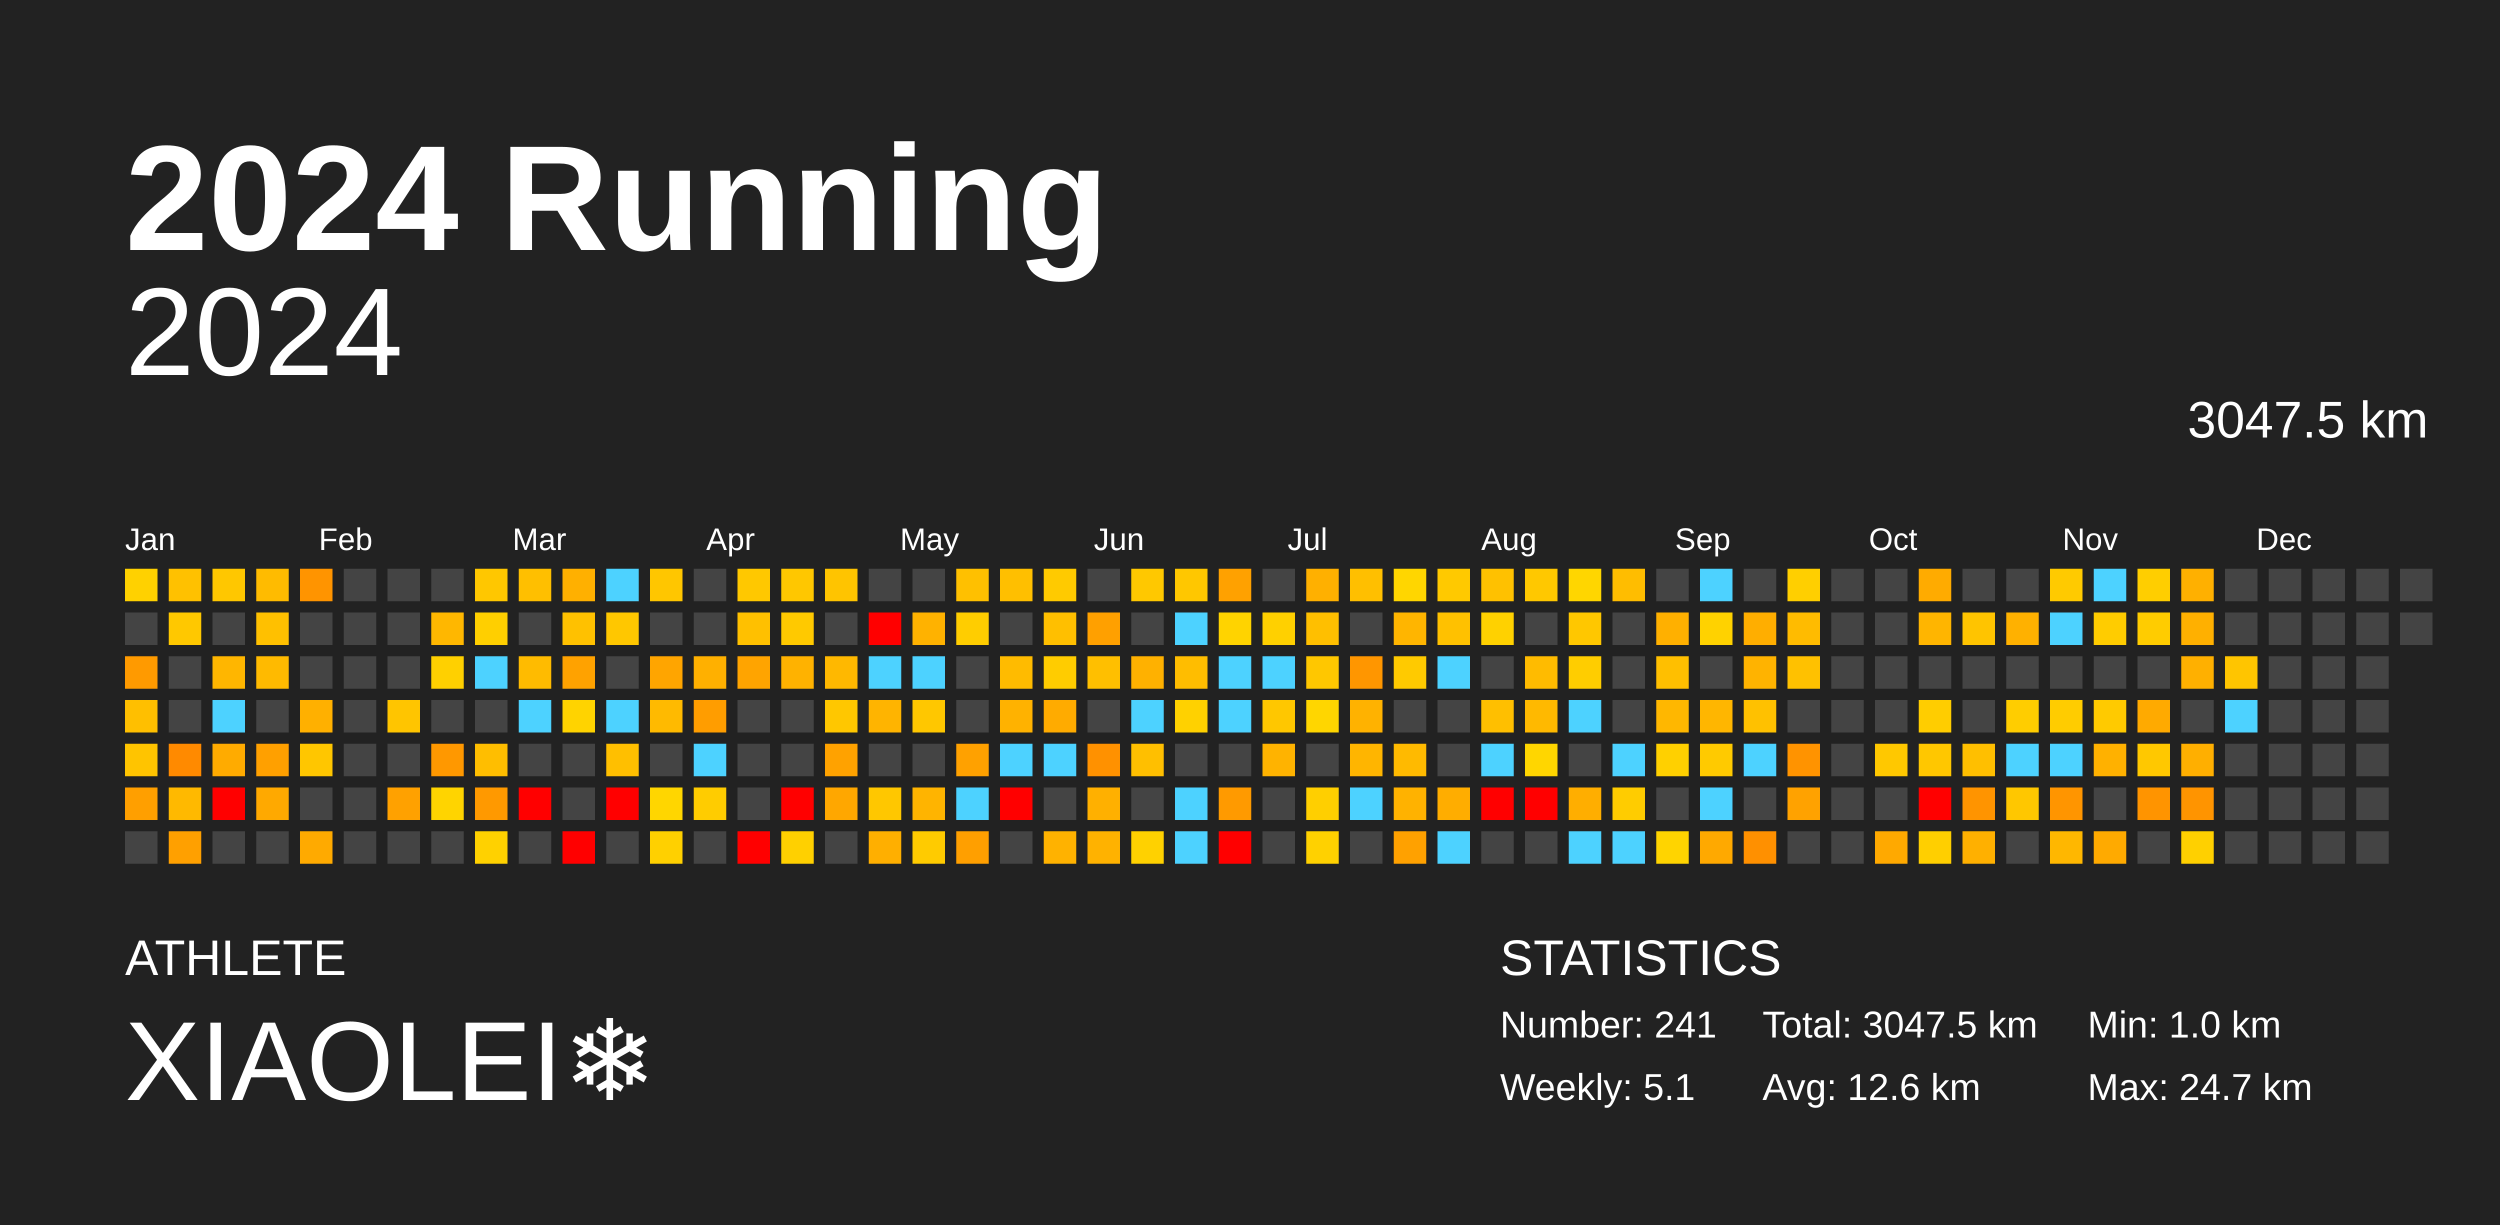
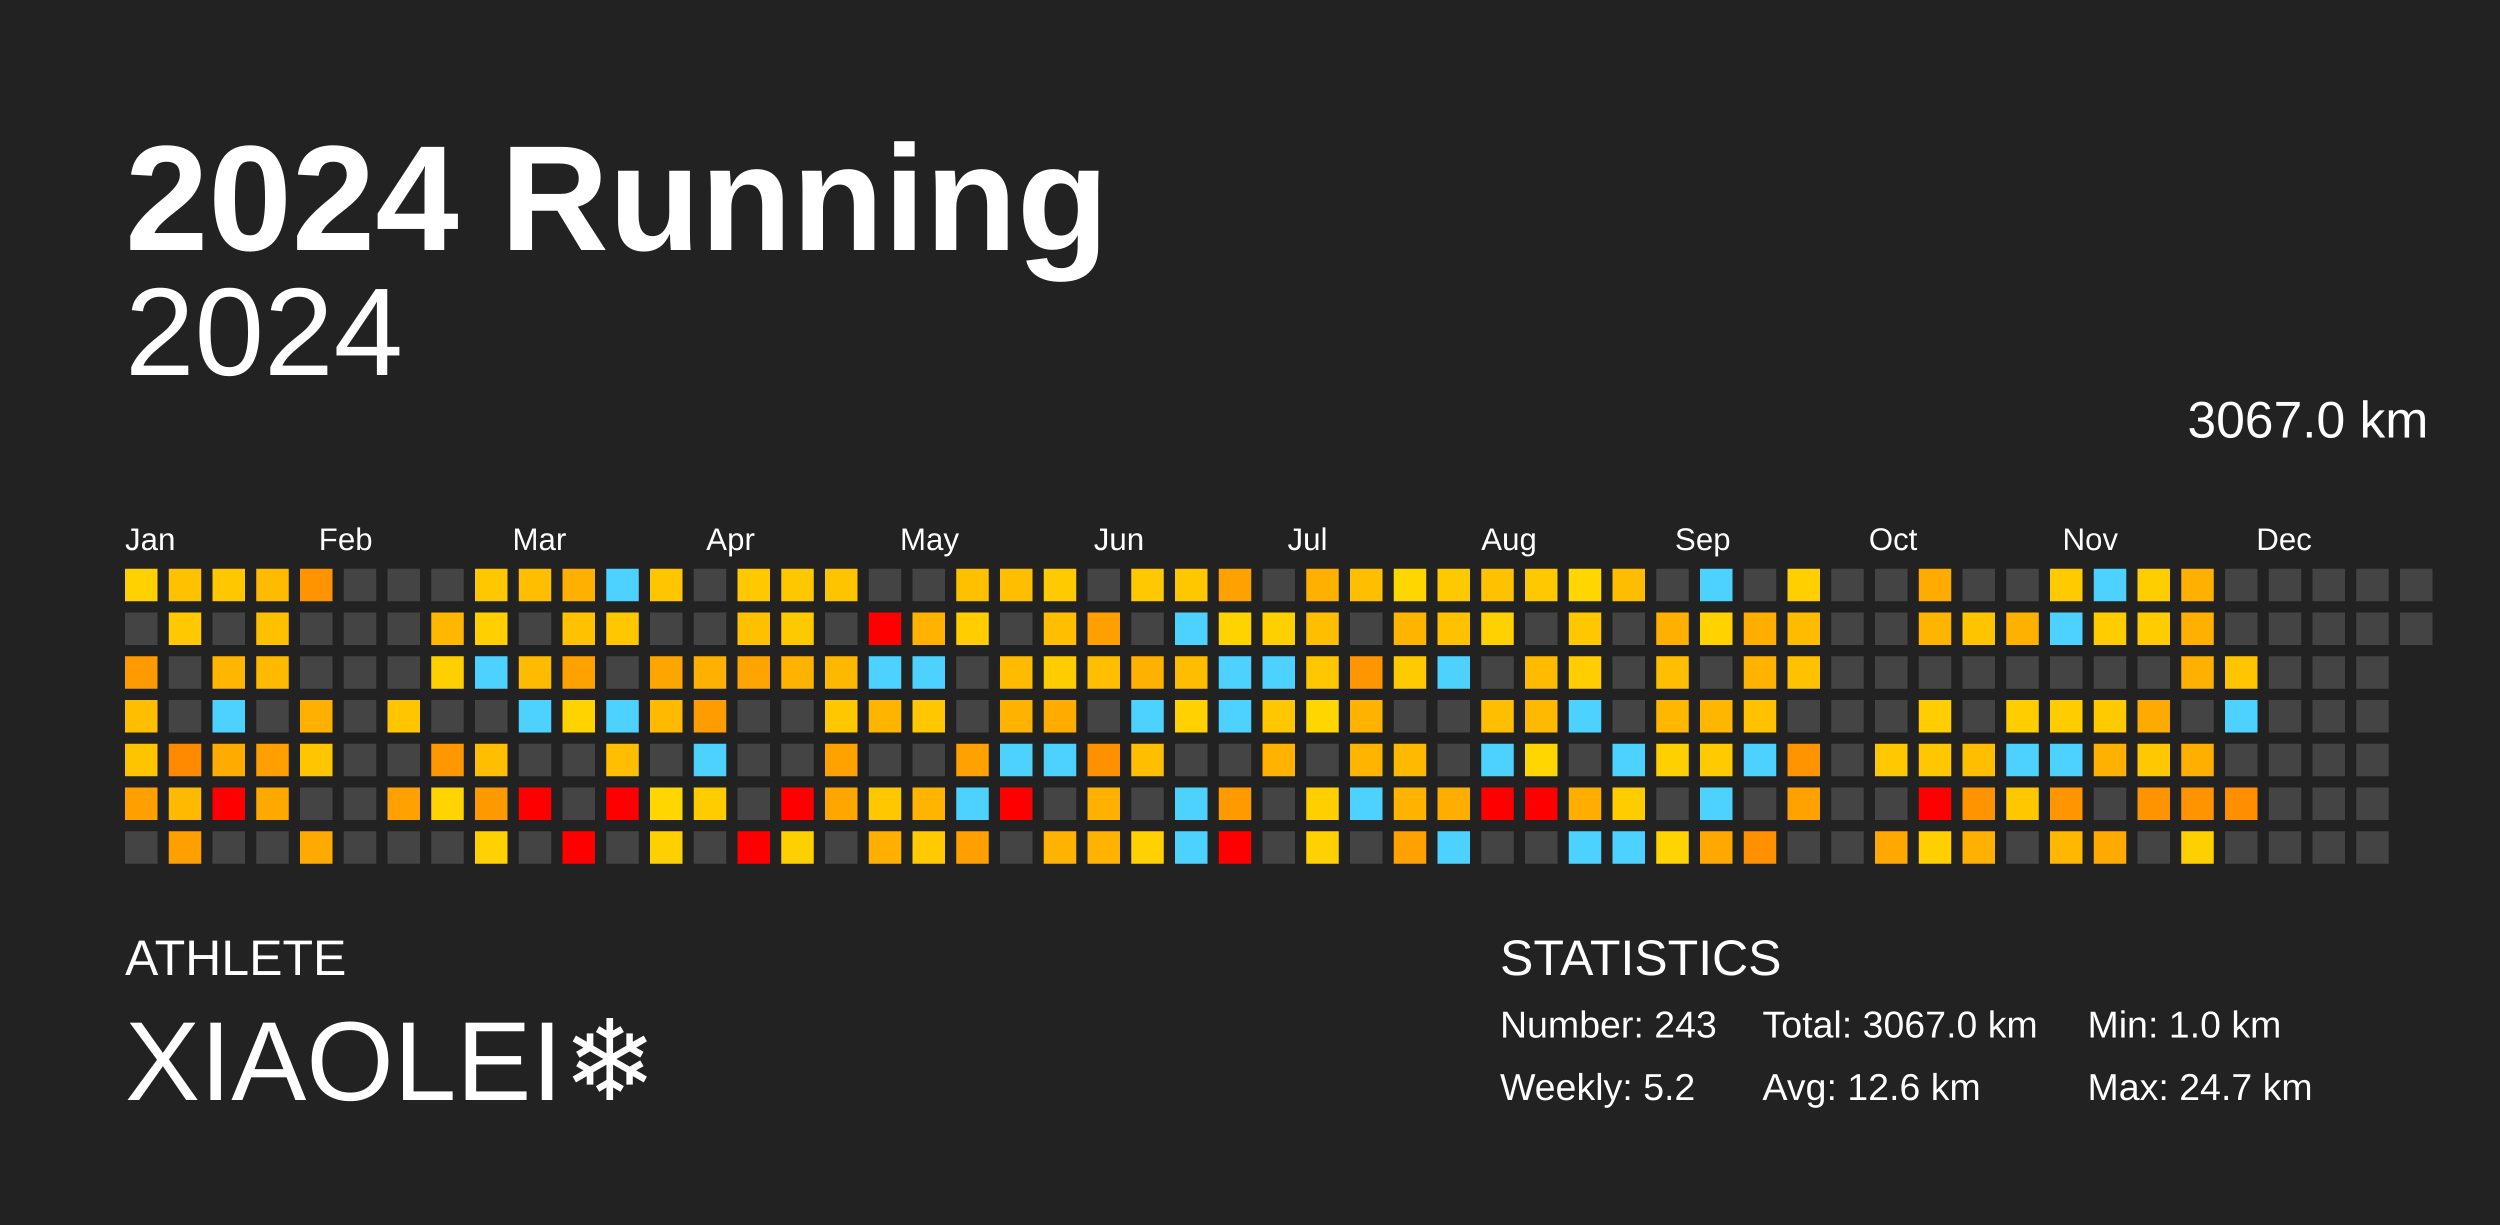
<svg xmlns="http://www.w3.org/2000/svg" baseProfile="full" height="98mm" version="1.1" viewBox="0,0,200,98" width="200mm">
  <defs />
  <rect fill="#222222" height="98" width="200" x="0" y="0" />
  <text fill="#FFFFFF" style="font-size:12px; font-family:Arial; font-weight:bold;" x="10" y="20">2024 Running</text>
  <text fill="#FFFFFF" style="font-size:4px; font-family:Arial" x="10" y="78">ATHLETE</text>
  <text fill="#FFFFFF" style="font-size:9px; font-family:Arial" x="10" y="88">XIAOLEI❄️</text>
  <text fill="#FFFFFF" style="font-size:4px; font-family:Arial" x="120" y="78">STATISTICS</text>
-   <text fill="#FFFFFF" style="font-size:3px; font-family:Arial" x="120" y="83">Number: 241</text>
-   <text fill="#FFFFFF" style="font-size:3px; font-family:Arial" x="120" y="88">Weekly: 5.1</text>
-   <text fill="#FFFFFF" style="font-size:3px; font-family:Arial" x="141" y="83">Total: 3047.5 km</text>
+   <text fill="#FFFFFF" style="font-size:3px; font-family:Arial" x="120" y="83">Number: 243</text>
+   <text fill="#FFFFFF" style="font-size:3px; font-family:Arial" x="120" y="88">Weekly: 5.2</text>
+   <text fill="#FFFFFF" style="font-size:3px; font-family:Arial" x="141" y="83">Total: 3067.0 km</text>
  <text fill="#FFFFFF" style="font-size:3px; font-family:Arial" x="141" y="88">Avg: 12.6 km</text>
  <text fill="#FFFFFF" style="font-size:3px; font-family:Arial" x="167" y="83">Min: 1.0 km</text>
  <text fill="#FFFFFF" style="font-size:3px; font-family:Arial" x="167" y="88">Max: 24.7 km</text>
  <text alignment-baseline="hanging" fill="#FFFFFF" style="font-size:10.0px; font-family:Arial;" x="10" y="30">2024</text>
-   <text alignment-baseline="hanging" fill="#FFFFFF" style="font-size:4.125px; font-family:Arial;" x="175" y="35">3047.5 km</text>
+   <text alignment-baseline="hanging" fill="#FFFFFF" style="font-size:4.125px; font-family:Arial;" x="175" y="35">3067.0 km</text>
  <text fill="#FFFFFF" style="font-size:2.5px; font-family:Arial" x="10.0" y="44">Jan</text>
  <text fill="#FFFFFF" style="font-size:2.5px; font-family:Arial" x="25.5" y="44">Feb</text>
  <text fill="#FFFFFF" style="font-size:2.5px; font-family:Arial" x="41.0" y="44">Mar</text>
  <text fill="#FFFFFF" style="font-size:2.5px; font-family:Arial" x="56.5" y="44">Apr</text>
  <text fill="#FFFFFF" style="font-size:2.5px; font-family:Arial" x="72.0" y="44">May</text>
  <text fill="#FFFFFF" style="font-size:2.5px; font-family:Arial" x="87.5" y="44">Jun</text>
  <text fill="#FFFFFF" style="font-size:2.5px; font-family:Arial" x="103.0" y="44">Jul</text>
  <text fill="#FFFFFF" style="font-size:2.5px; font-family:Arial" x="118.5" y="44">Aug</text>
  <text fill="#FFFFFF" style="font-size:2.5px; font-family:Arial" x="134.0" y="44">Sep</text>
  <text fill="#FFFFFF" style="font-size:2.5px; font-family:Arial" x="149.5" y="44">Oct</text>
  <text fill="#FFFFFF" style="font-size:2.5px; font-family:Arial" x="165.0" y="44">Nov</text>
  <text fill="#FFFFFF" style="font-size:2.5px; font-family:Arial" x="180.5" y="44">Dec</text>
  <rect fill="#ffd100" height="2.6" width="2.6" x="10.0" y="45.5" />
  <rect fill="#444444" height="2.6" width="2.6" x="10.0" y="49.0" />
  <rect fill="#ff9a00" height="2.6" width="2.6" x="10.0" y="52.5" />
  <rect fill="#ffbf00" height="2.6" width="2.6" x="10.0" y="56.0" />
  <rect fill="#ffc400" height="2.6" width="2.6" x="10.0" y="59.5" />
  <rect fill="#ff9f00" height="2.6" width="2.6" x="10.0" y="63.0" />
  <rect fill="#444444" height="2.6" width="2.6" x="10.0" y="66.5" />
  <rect fill="#ffc100" height="2.6" width="2.6" x="13.5" y="45.5" />
  <rect fill="#ffc800" height="2.6" width="2.6" x="13.5" y="49.0" />
  <rect fill="#444444" height="2.6" width="2.6" x="13.5" y="52.5" />
  <rect fill="#444444" height="2.6" width="2.6" x="13.5" y="56.0" />
  <rect fill="#ff8a00" height="2.6" width="2.6" x="13.5" y="59.5" />
  <rect fill="#ffb900" height="2.6" width="2.6" x="13.5" y="63.0" />
  <rect fill="#ffa000" height="2.6" width="2.6" x="13.5" y="66.5" />
  <rect fill="#ffc700" height="2.6" width="2.6" x="17.0" y="45.5" />
  <rect fill="#444444" height="2.6" width="2.6" x="17.0" y="49.0" />
  <rect fill="#ffb600" height="2.6" width="2.6" x="17.0" y="52.5" />
  <rect fill="#4dd2ff" height="2.6" width="2.6" x="17.0" y="56.0" />
  <rect fill="#ffab00" height="2.6" width="2.6" x="17.0" y="59.5" />
  <rect fill="red" height="2.6" width="2.6" x="17.0" y="63.0" />
  <rect fill="#444444" height="2.6" width="2.6" x="17.0" y="66.5" />
  <rect fill="#ffbb00" height="2.6" width="2.6" x="20.5" y="45.5" />
  <rect fill="#ffc000" height="2.6" width="2.6" x="20.5" y="49.0" />
  <rect fill="#ffba00" height="2.6" width="2.6" x="20.5" y="52.5" />
  <rect fill="#444444" height="2.6" width="2.6" x="20.5" y="56.0" />
  <rect fill="#ffa000" height="2.6" width="2.6" x="20.5" y="59.5" />
  <rect fill="#ffa900" height="2.6" width="2.6" x="20.5" y="63.0" />
  <rect fill="#444444" height="2.6" width="2.6" x="20.5" y="66.5" />
  <rect fill="#ff9400" height="2.6" width="2.6" x="24.0" y="45.5" />
  <rect fill="#444444" height="2.6" width="2.6" x="24.0" y="49.0" />
  <rect fill="#444444" height="2.6" width="2.6" x="24.0" y="52.5" />
  <rect fill="#ffb000" height="2.6" width="2.6" x="24.0" y="56.0" />
  <rect fill="#ffc600" height="2.6" width="2.6" x="24.0" y="59.5" />
  <rect fill="#444444" height="2.6" width="2.6" x="24.0" y="63.0" />
  <rect fill="#ffaa00" height="2.6" width="2.6" x="24.0" y="66.5" />
  <rect fill="#444444" height="2.6" width="2.6" x="27.5" y="45.5" />
  <rect fill="#444444" height="2.6" width="2.6" x="27.5" y="49.0" />
  <rect fill="#444444" height="2.6" width="2.6" x="27.5" y="52.5" />
  <rect fill="#444444" height="2.6" width="2.6" x="27.5" y="56.0" />
  <rect fill="#444444" height="2.6" width="2.6" x="27.5" y="59.5" />
  <rect fill="#444444" height="2.6" width="2.6" x="27.5" y="63.0" />
  <rect fill="#444444" height="2.6" width="2.6" x="27.5" y="66.5" />
  <rect fill="#444444" height="2.6" width="2.6" x="31.0" y="45.5" />
  <rect fill="#444444" height="2.6" width="2.6" x="31.0" y="49.0" />
  <rect fill="#444444" height="2.6" width="2.6" x="31.0" y="52.5" />
  <rect fill="#ffc500" height="2.6" width="2.6" x="31.0" y="56.0" />
  <rect fill="#444444" height="2.6" width="2.6" x="31.0" y="59.5" />
  <rect fill="#ffa100" height="2.6" width="2.6" x="31.0" y="63.0" />
  <rect fill="#444444" height="2.6" width="2.6" x="31.0" y="66.5" />
  <rect fill="#444444" height="2.6" width="2.6" x="34.5" y="45.5" />
  <rect fill="#ffb700" height="2.6" width="2.6" x="34.5" y="49.0" />
  <rect fill="#ffd000" height="2.6" width="2.6" x="34.5" y="52.5" />
  <rect fill="#444444" height="2.6" width="2.6" x="34.5" y="56.0" />
  <rect fill="#ff9800" height="2.6" width="2.6" x="34.5" y="59.5" />
  <rect fill="#ffd400" height="2.6" width="2.6" x="34.5" y="63.0" />
  <rect fill="#444444" height="2.6" width="2.6" x="34.5" y="66.5" />
  <rect fill="#ffc700" height="2.6" width="2.6" x="38.0" y="45.5" />
  <rect fill="#ffcf00" height="2.6" width="2.6" x="38.0" y="49.0" />
  <rect fill="#4dd2ff" height="2.6" width="2.6" x="38.0" y="52.5" />
  <rect fill="#444444" height="2.6" width="2.6" x="38.0" y="56.0" />
  <rect fill="#ffbe00" height="2.6" width="2.6" x="38.0" y="59.5" />
  <rect fill="#ff9900" height="2.6" width="2.6" x="38.0" y="63.0" />
  <rect fill="#ffd100" height="2.6" width="2.6" x="38.0" y="66.5" />
  <rect fill="#ffbf00" height="2.6" width="2.6" x="41.5" y="45.5" />
  <rect fill="#444444" height="2.6" width="2.6" x="41.5" y="49.0" />
  <rect fill="#ffbb00" height="2.6" width="2.6" x="41.5" y="52.5" />
  <rect fill="#4dd2ff" height="2.6" width="2.6" x="41.5" y="56.0" />
  <rect fill="#444444" height="2.6" width="2.6" x="41.5" y="59.5" />
  <rect fill="red" height="2.6" width="2.6" x="41.5" y="63.0" />
  <rect fill="#444444" height="2.6" width="2.6" x="41.5" y="66.5" />
  <rect fill="#ffb000" height="2.6" width="2.6" x="45.0" y="45.5" />
  <rect fill="#ffc100" height="2.6" width="2.6" x="45.0" y="49.0" />
  <rect fill="#ffa200" height="2.6" width="2.6" x="45.0" y="52.5" />
  <rect fill="#ffd300" height="2.6" width="2.6" x="45.0" y="56.0" />
  <rect fill="#444444" height="2.6" width="2.6" x="45.0" y="59.5" />
  <rect fill="#444444" height="2.6" width="2.6" x="45.0" y="63.0" />
  <rect fill="red" height="2.6" width="2.6" x="45.0" y="66.5" />
  <rect fill="#4dd2ff" height="2.6" width="2.6" x="48.5" y="45.5" />
  <rect fill="#ffc700" height="2.6" width="2.6" x="48.5" y="49.0" />
  <rect fill="#444444" height="2.6" width="2.6" x="48.5" y="52.5" />
  <rect fill="#4dd2ff" height="2.6" width="2.6" x="48.5" y="56.0" />
  <rect fill="#ffbf00" height="2.6" width="2.6" x="48.5" y="59.5" />
  <rect fill="red" height="2.6" width="2.6" x="48.5" y="63.0" />
  <rect fill="#444444" height="2.6" width="2.6" x="48.5" y="66.5" />
  <rect fill="#ffc600" height="2.6" width="2.6" x="52.0" y="45.5" />
  <rect fill="#444444" height="2.6" width="2.6" x="52.0" y="49.0" />
  <rect fill="#ffa500" height="2.6" width="2.6" x="52.0" y="52.5" />
  <rect fill="#ffba00" height="2.6" width="2.6" x="52.0" y="56.0" />
  <rect fill="#444444" height="2.6" width="2.6" x="52.0" y="59.5" />
  <rect fill="#ffd600" height="2.6" width="2.6" x="52.0" y="63.0" />
  <rect fill="#ffd000" height="2.6" width="2.6" x="52.0" y="66.5" />
  <rect fill="#444444" height="2.6" width="2.6" x="55.5" y="45.5" />
  <rect fill="#444444" height="2.6" width="2.6" x="55.5" y="49.0" />
  <rect fill="#ffb000" height="2.6" width="2.6" x="55.5" y="52.5" />
  <rect fill="#ff9d00" height="2.6" width="2.6" x="55.5" y="56.0" />
  <rect fill="#4dd2ff" height="2.6" width="2.6" x="55.5" y="59.5" />
  <rect fill="#ffcc00" height="2.6" width="2.6" x="55.5" y="63.0" />
  <rect fill="#444444" height="2.6" width="2.6" x="55.5" y="66.5" />
  <rect fill="#ffc800" height="2.6" width="2.6" x="59.0" y="45.5" />
  <rect fill="#ffc000" height="2.6" width="2.6" x="59.0" y="49.0" />
  <rect fill="#ffa400" height="2.6" width="2.6" x="59.0" y="52.5" />
  <rect fill="#444444" height="2.6" width="2.6" x="59.0" y="56.0" />
  <rect fill="#444444" height="2.6" width="2.6" x="59.0" y="59.5" />
  <rect fill="#444444" height="2.6" width="2.6" x="59.0" y="63.0" />
  <rect fill="red" height="2.6" width="2.6" x="59.0" y="66.5" />
  <rect fill="#ffc700" height="2.6" width="2.6" x="62.5" y="45.5" />
  <rect fill="#ffc900" height="2.6" width="2.6" x="62.5" y="49.0" />
  <rect fill="#ffb200" height="2.6" width="2.6" x="62.5" y="52.5" />
  <rect fill="#444444" height="2.6" width="2.6" x="62.5" y="56.0" />
  <rect fill="#444444" height="2.6" width="2.6" x="62.5" y="59.5" />
  <rect fill="red" height="2.6" width="2.6" x="62.5" y="63.0" />
  <rect fill="#ffd000" height="2.6" width="2.6" x="62.5" y="66.5" />
  <rect fill="#ffc400" height="2.6" width="2.6" x="66.0" y="45.5" />
  <rect fill="#444444" height="2.6" width="2.6" x="66.0" y="49.0" />
  <rect fill="#ffb800" height="2.6" width="2.6" x="66.0" y="52.5" />
  <rect fill="#ffc700" height="2.6" width="2.6" x="66.0" y="56.0" />
  <rect fill="#ffa200" height="2.6" width="2.6" x="66.0" y="59.5" />
  <rect fill="#ffa700" height="2.6" width="2.6" x="66.0" y="63.0" />
  <rect fill="#444444" height="2.6" width="2.6" x="66.0" y="66.5" />
  <rect fill="#444444" height="2.6" width="2.6" x="69.5" y="45.5" />
  <rect fill="red" height="2.6" width="2.6" x="69.5" y="49.0" />
  <rect fill="#4dd2ff" height="2.6" width="2.6" x="69.5" y="52.5" />
  <rect fill="#ffb400" height="2.6" width="2.6" x="69.5" y="56.0" />
  <rect fill="#444444" height="2.6" width="2.6" x="69.5" y="59.5" />
  <rect fill="#ffc700" height="2.6" width="2.6" x="69.5" y="63.0" />
  <rect fill="#ffaf00" height="2.6" width="2.6" x="69.5" y="66.5" />
  <rect fill="#444444" height="2.6" width="2.6" x="73.0" y="45.5" />
  <rect fill="#ffb200" height="2.6" width="2.6" x="73.0" y="49.0" />
  <rect fill="#4dd2ff" height="2.6" width="2.6" x="73.0" y="52.5" />
  <rect fill="#ffc700" height="2.6" width="2.6" x="73.0" y="56.0" />
  <rect fill="#444444" height="2.6" width="2.6" x="73.0" y="59.5" />
  <rect fill="#ffb400" height="2.6" width="2.6" x="73.0" y="63.0" />
  <rect fill="#ffcb00" height="2.6" width="2.6" x="73.0" y="66.5" />
  <rect fill="#ffc000" height="2.6" width="2.6" x="76.5" y="45.5" />
  <rect fill="#ffcd00" height="2.6" width="2.6" x="76.5" y="49.0" />
  <rect fill="#444444" height="2.6" width="2.6" x="76.5" y="52.5" />
  <rect fill="#444444" height="2.6" width="2.6" x="76.5" y="56.0" />
  <rect fill="#ffa100" height="2.6" width="2.6" x="76.5" y="59.5" />
  <rect fill="#4dd2ff" height="2.6" width="2.6" x="76.5" y="63.0" />
  <rect fill="#ff9f00" height="2.6" width="2.6" x="76.5" y="66.5" />
  <rect fill="#ffbf00" height="2.6" width="2.6" x="80.0" y="45.5" />
  <rect fill="#444444" height="2.6" width="2.6" x="80.0" y="49.0" />
  <rect fill="#ffbb00" height="2.6" width="2.6" x="80.0" y="52.5" />
  <rect fill="#ffb200" height="2.6" width="2.6" x="80.0" y="56.0" />
  <rect fill="#4dd2ff" height="2.6" width="2.6" x="80.0" y="59.5" />
  <rect fill="red" height="2.6" width="2.6" x="80.0" y="63.0" />
  <rect fill="#444444" height="2.6" width="2.6" x="80.0" y="66.5" />
  <rect fill="#ffca00" height="2.6" width="2.6" x="83.5" y="45.5" />
  <rect fill="#ffbf00" height="2.6" width="2.6" x="83.5" y="49.0" />
  <rect fill="#ffcc00" height="2.6" width="2.6" x="83.5" y="52.5" />
  <rect fill="#ffab00" height="2.6" width="2.6" x="83.5" y="56.0" />
  <rect fill="#4dd2ff" height="2.6" width="2.6" x="83.5" y="59.5" />
  <rect fill="#444444" height="2.6" width="2.6" x="83.5" y="63.0" />
  <rect fill="#ffb200" height="2.6" width="2.6" x="83.5" y="66.5" />
  <rect fill="#444444" height="2.6" width="2.6" x="87.0" y="45.5" />
  <rect fill="#ffa000" height="2.6" width="2.6" x="87.0" y="49.0" />
  <rect fill="#ffbf00" height="2.6" width="2.6" x="87.0" y="52.5" />
  <rect fill="#444444" height="2.6" width="2.6" x="87.0" y="56.0" />
  <rect fill="#ff9100" height="2.6" width="2.6" x="87.0" y="59.5" />
  <rect fill="#ffb000" height="2.6" width="2.6" x="87.0" y="63.0" />
  <rect fill="#ffb200" height="2.6" width="2.6" x="87.0" y="66.5" />
  <rect fill="#ffc800" height="2.6" width="2.6" x="90.5" y="45.5" />
  <rect fill="#444444" height="2.6" width="2.6" x="90.5" y="49.0" />
  <rect fill="#ffb100" height="2.6" width="2.6" x="90.5" y="52.5" />
  <rect fill="#4dd2ff" height="2.6" width="2.6" x="90.5" y="56.0" />
  <rect fill="#ffbf00" height="2.6" width="2.6" x="90.5" y="59.5" />
  <rect fill="#444444" height="2.6" width="2.6" x="90.5" y="63.0" />
  <rect fill="#ffd100" height="2.6" width="2.6" x="90.5" y="66.5" />
  <rect fill="#ffc700" height="2.6" width="2.6" x="94.0" y="45.5" />
  <rect fill="#4dd2ff" height="2.6" width="2.6" x="94.0" y="49.0" />
  <rect fill="#ffbd00" height="2.6" width="2.6" x="94.0" y="52.5" />
  <rect fill="#ffd100" height="2.6" width="2.6" x="94.0" y="56.0" />
  <rect fill="#444444" height="2.6" width="2.6" x="94.0" y="59.5" />
  <rect fill="#4dd2ff" height="2.6" width="2.6" x="94.0" y="63.0" />
  <rect fill="#4dd2ff" height="2.6" width="2.6" x="94.0" y="66.5" />
  <rect fill="#ffa100" height="2.6" width="2.6" x="97.5" y="45.5" />
  <rect fill="#ffd300" height="2.6" width="2.6" x="97.5" y="49.0" />
  <rect fill="#4dd2ff" height="2.6" width="2.6" x="97.5" y="52.5" />
  <rect fill="#4dd2ff" height="2.6" width="2.6" x="97.5" y="56.0" />
  <rect fill="#444444" height="2.6" width="2.6" x="97.5" y="59.5" />
  <rect fill="#ff9a00" height="2.6" width="2.6" x="97.5" y="63.0" />
  <rect fill="red" height="2.6" width="2.6" x="97.5" y="66.5" />
  <rect fill="#444444" height="2.6" width="2.6" x="101.0" y="45.5" />
  <rect fill="#ffd000" height="2.6" width="2.6" x="101.0" y="49.0" />
  <rect fill="#4dd2ff" height="2.6" width="2.6" x="101.0" y="52.5" />
  <rect fill="#ffc700" height="2.6" width="2.6" x="101.0" y="56.0" />
  <rect fill="#ffb300" height="2.6" width="2.6" x="101.0" y="59.5" />
  <rect fill="#444444" height="2.6" width="2.6" x="101.0" y="63.0" />
  <rect fill="#444444" height="2.6" width="2.6" x="101.0" y="66.5" />
  <rect fill="#ffb000" height="2.6" width="2.6" x="104.5" y="45.5" />
  <rect fill="#ffbf00" height="2.6" width="2.6" x="104.5" y="49.0" />
  <rect fill="#ffc700" height="2.6" width="2.6" x="104.5" y="52.5" />
  <rect fill="#ffd600" height="2.6" width="2.6" x="104.5" y="56.0" />
  <rect fill="#444444" height="2.6" width="2.6" x="104.5" y="59.5" />
  <rect fill="#ffcf00" height="2.6" width="2.6" x="104.5" y="63.0" />
  <rect fill="#ffd100" height="2.6" width="2.6" x="104.5" y="66.5" />
  <rect fill="#ffbf00" height="2.6" width="2.6" x="108.0" y="45.5" />
  <rect fill="#444444" height="2.6" width="2.6" x="108.0" y="49.0" />
  <rect fill="#ff9600" height="2.6" width="2.6" x="108.0" y="52.5" />
  <rect fill="#ffb200" height="2.6" width="2.6" x="108.0" y="56.0" />
  <rect fill="#ffb500" height="2.6" width="2.6" x="108.0" y="59.5" />
  <rect fill="#4dd2ff" height="2.6" width="2.6" x="108.0" y="63.0" />
  <rect fill="#444444" height="2.6" width="2.6" x="108.0" y="66.5" />
  <rect fill="#ffd600" height="2.6" width="2.6" x="111.5" y="45.5" />
  <rect fill="#ffb500" height="2.6" width="2.6" x="111.5" y="49.0" />
  <rect fill="#ffca00" height="2.6" width="2.6" x="111.5" y="52.5" />
  <rect fill="#444444" height="2.6" width="2.6" x="111.5" y="56.0" />
  <rect fill="#ffba00" height="2.6" width="2.6" x="111.5" y="59.5" />
  <rect fill="#ffb200" height="2.6" width="2.6" x="111.5" y="63.0" />
  <rect fill="#ffa100" height="2.6" width="2.6" x="111.5" y="66.5" />
  <rect fill="#ffc900" height="2.6" width="2.6" x="115.0" y="45.5" />
  <rect fill="#ffc100" height="2.6" width="2.6" x="115.0" y="49.0" />
  <rect fill="#4dd2ff" height="2.6" width="2.6" x="115.0" y="52.5" />
  <rect fill="#444444" height="2.6" width="2.6" x="115.0" y="56.0" />
  <rect fill="#444444" height="2.6" width="2.6" x="115.0" y="59.5" />
  <rect fill="#ffad00" height="2.6" width="2.6" x="115.0" y="63.0" />
  <rect fill="#4dd2ff" height="2.6" width="2.6" x="115.0" y="66.5" />
  <rect fill="#ffc100" height="2.6" width="2.6" x="118.5" y="45.5" />
  <rect fill="#ffd100" height="2.6" width="2.6" x="118.5" y="49.0" />
  <rect fill="#444444" height="2.6" width="2.6" x="118.5" y="52.5" />
  <rect fill="#ffbf00" height="2.6" width="2.6" x="118.5" y="56.0" />
  <rect fill="#4dd2ff" height="2.6" width="2.6" x="118.5" y="59.5" />
  <rect fill="red" height="2.6" width="2.6" x="118.5" y="63.0" />
  <rect fill="#444444" height="2.6" width="2.6" x="118.5" y="66.5" />
  <rect fill="#ffc800" height="2.6" width="2.6" x="122.0" y="45.5" />
  <rect fill="#444444" height="2.6" width="2.6" x="122.0" y="49.0" />
  <rect fill="#ffbb00" height="2.6" width="2.6" x="122.0" y="52.5" />
  <rect fill="#ffb900" height="2.6" width="2.6" x="122.0" y="56.0" />
  <rect fill="#ffd600" height="2.6" width="2.6" x="122.0" y="59.5" />
  <rect fill="red" height="2.6" width="2.6" x="122.0" y="63.0" />
  <rect fill="#444444" height="2.6" width="2.6" x="122.0" y="66.5" />
  <rect fill="#ffd600" height="2.6" width="2.6" x="125.5" y="45.5" />
  <rect fill="#ffc700" height="2.6" width="2.6" x="125.5" y="49.0" />
  <rect fill="#ffcd00" height="2.6" width="2.6" x="125.5" y="52.5" />
  <rect fill="#4dd2ff" height="2.6" width="2.6" x="125.5" y="56.0" />
  <rect fill="#444444" height="2.6" width="2.6" x="125.5" y="59.5" />
  <rect fill="#ffae00" height="2.6" width="2.6" x="125.5" y="63.0" />
  <rect fill="#4dd2ff" height="2.6" width="2.6" x="125.5" y="66.5" />
  <rect fill="#ffbd00" height="2.6" width="2.6" x="129.0" y="45.5" />
  <rect fill="#444444" height="2.6" width="2.6" x="129.0" y="49.0" />
  <rect fill="#444444" height="2.6" width="2.6" x="129.0" y="52.5" />
  <rect fill="#444444" height="2.6" width="2.6" x="129.0" y="56.0" />
  <rect fill="#4dd2ff" height="2.6" width="2.6" x="129.0" y="59.5" />
  <rect fill="#ffcc00" height="2.6" width="2.6" x="129.0" y="63.0" />
  <rect fill="#4dd2ff" height="2.6" width="2.6" x="129.0" y="66.5" />
  <rect fill="#444444" height="2.6" width="2.6" x="132.5" y="45.5" />
  <rect fill="#ffb000" height="2.6" width="2.6" x="132.5" y="49.0" />
  <rect fill="#ffbf00" height="2.6" width="2.6" x="132.5" y="52.5" />
  <rect fill="#ffb700" height="2.6" width="2.6" x="132.5" y="56.0" />
  <rect fill="#ffd000" height="2.6" width="2.6" x="132.5" y="59.5" />
  <rect fill="#444444" height="2.6" width="2.6" x="132.5" y="63.0" />
  <rect fill="#ffd400" height="2.6" width="2.6" x="132.5" y="66.5" />
  <rect fill="#4dd2ff" height="2.6" width="2.6" x="136.0" y="45.5" />
  <rect fill="#ffd200" height="2.6" width="2.6" x="136.0" y="49.0" />
  <rect fill="#444444" height="2.6" width="2.6" x="136.0" y="52.5" />
  <rect fill="#ffb600" height="2.6" width="2.6" x="136.0" y="56.0" />
  <rect fill="#ffca00" height="2.6" width="2.6" x="136.0" y="59.5" />
  <rect fill="#4dd2ff" height="2.6" width="2.6" x="136.0" y="63.0" />
  <rect fill="#ffa900" height="2.6" width="2.6" x="136.0" y="66.5" />
  <rect fill="#444444" height="2.6" width="2.6" x="139.5" y="45.5" />
  <rect fill="#ffae00" height="2.6" width="2.6" x="139.5" y="49.0" />
  <rect fill="#ffb300" height="2.6" width="2.6" x="139.5" y="52.5" />
  <rect fill="#ffc100" height="2.6" width="2.6" x="139.5" y="56.0" />
  <rect fill="#4dd2ff" height="2.6" width="2.6" x="139.5" y="59.5" />
  <rect fill="#444444" height="2.6" width="2.6" x="139.5" y="63.0" />
  <rect fill="#ff9000" height="2.6" width="2.6" x="139.5" y="66.5" />
  <rect fill="#ffcf00" height="2.6" width="2.6" x="143.0" y="45.5" />
  <rect fill="#ffbb00" height="2.6" width="2.6" x="143.0" y="49.0" />
  <rect fill="#ffc100" height="2.6" width="2.6" x="143.0" y="52.5" />
  <rect fill="#444444" height="2.6" width="2.6" x="143.0" y="56.0" />
  <rect fill="#ff9300" height="2.6" width="2.6" x="143.0" y="59.5" />
  <rect fill="#ffa200" height="2.6" width="2.6" x="143.0" y="63.0" />
  <rect fill="#444444" height="2.6" width="2.6" x="143.0" y="66.5" />
  <rect fill="#444444" height="2.6" width="2.6" x="146.5" y="45.5" />
  <rect fill="#444444" height="2.6" width="2.6" x="146.5" y="49.0" />
  <rect fill="#444444" height="2.6" width="2.6" x="146.5" y="52.5" />
  <rect fill="#444444" height="2.6" width="2.6" x="146.5" y="56.0" />
  <rect fill="#444444" height="2.6" width="2.6" x="146.5" y="59.5" />
  <rect fill="#444444" height="2.6" width="2.6" x="146.5" y="63.0" />
  <rect fill="#444444" height="2.6" width="2.6" x="146.5" y="66.5" />
  <rect fill="#444444" height="2.6" width="2.6" x="150.0" y="45.5" />
  <rect fill="#444444" height="2.6" width="2.6" x="150.0" y="49.0" />
  <rect fill="#444444" height="2.6" width="2.6" x="150.0" y="52.5" />
  <rect fill="#444444" height="2.6" width="2.6" x="150.0" y="56.0" />
  <rect fill="#ffc800" height="2.6" width="2.6" x="150.0" y="59.5" />
  <rect fill="#444444" height="2.6" width="2.6" x="150.0" y="63.0" />
  <rect fill="#ffa900" height="2.6" width="2.6" x="150.0" y="66.5" />
  <rect fill="#ffab00" height="2.6" width="2.6" x="153.5" y="45.5" />
  <rect fill="#ffb500" height="2.6" width="2.6" x="153.5" y="49.0" />
  <rect fill="#444444" height="2.6" width="2.6" x="153.5" y="52.5" />
  <rect fill="#ffcd00" height="2.6" width="2.6" x="153.5" y="56.0" />
  <rect fill="#ffc700" height="2.6" width="2.6" x="153.5" y="59.5" />
  <rect fill="red" height="2.6" width="2.6" x="153.5" y="63.0" />
  <rect fill="#ffcf00" height="2.6" width="2.6" x="153.5" y="66.5" />
  <rect fill="#444444" height="2.6" width="2.6" x="157.0" y="45.5" />
  <rect fill="#ffc400" height="2.6" width="2.6" x="157.0" y="49.0" />
  <rect fill="#444444" height="2.6" width="2.6" x="157.0" y="52.5" />
  <rect fill="#444444" height="2.6" width="2.6" x="157.0" y="56.0" />
  <rect fill="#ffbf00" height="2.6" width="2.6" x="157.0" y="59.5" />
  <rect fill="#ff9400" height="2.6" width="2.6" x="157.0" y="63.0" />
  <rect fill="#ffb000" height="2.6" width="2.6" x="157.0" y="66.5" />
  <rect fill="#444444" height="2.6" width="2.6" x="160.5" y="45.5" />
  <rect fill="#ffb100" height="2.6" width="2.6" x="160.5" y="49.0" />
  <rect fill="#444444" height="2.6" width="2.6" x="160.5" y="52.5" />
  <rect fill="#ffcd00" height="2.6" width="2.6" x="160.5" y="56.0" />
  <rect fill="#4dd2ff" height="2.6" width="2.6" x="160.5" y="59.5" />
  <rect fill="#ffc700" height="2.6" width="2.6" x="160.5" y="63.0" />
  <rect fill="#444444" height="2.6" width="2.6" x="160.5" y="66.5" />
  <rect fill="#ffca00" height="2.6" width="2.6" x="164.0" y="45.5" />
  <rect fill="#4dd2ff" height="2.6" width="2.6" x="164.0" y="49.0" />
  <rect fill="#444444" height="2.6" width="2.6" x="164.0" y="52.5" />
  <rect fill="#ffcc00" height="2.6" width="2.6" x="164.0" y="56.0" />
  <rect fill="#4dd2ff" height="2.6" width="2.6" x="164.0" y="59.5" />
  <rect fill="#ff9500" height="2.6" width="2.6" x="164.0" y="63.0" />
  <rect fill="#ffb700" height="2.6" width="2.6" x="164.0" y="66.5" />
  <rect fill="#4dd2ff" height="2.6" width="2.6" x="167.5" y="45.5" />
  <rect fill="#ffcc00" height="2.6" width="2.6" x="167.5" y="49.0" />
  <rect fill="#444444" height="2.6" width="2.6" x="167.5" y="52.5" />
  <rect fill="#ffca00" height="2.6" width="2.6" x="167.5" y="56.0" />
  <rect fill="#ffb100" height="2.6" width="2.6" x="167.5" y="59.5" />
  <rect fill="#444444" height="2.6" width="2.6" x="167.5" y="63.0" />
  <rect fill="#ffaa00" height="2.6" width="2.6" x="167.5" y="66.5" />
  <rect fill="#ffce00" height="2.6" width="2.6" x="171.0" y="45.5" />
  <rect fill="#ffcc00" height="2.6" width="2.6" x="171.0" y="49.0" />
  <rect fill="#444444" height="2.6" width="2.6" x="171.0" y="52.5" />
  <rect fill="#ffaa00" height="2.6" width="2.6" x="171.0" y="56.0" />
  <rect fill="#ffc800" height="2.6" width="2.6" x="171.0" y="59.5" />
  <rect fill="#ff9400" height="2.6" width="2.6" x="171.0" y="63.0" />
  <rect fill="#444444" height="2.6" width="2.6" x="171.0" y="66.5" />
  <rect fill="#ffb000" height="2.6" width="2.6" x="174.5" y="45.5" />
  <rect fill="#ffb000" height="2.6" width="2.6" x="174.5" y="49.0" />
  <rect fill="#ffb000" height="2.6" width="2.6" x="174.5" y="52.5" />
  <rect fill="#444444" height="2.6" width="2.6" x="174.5" y="56.0" />
  <rect fill="#ffaf00" height="2.6" width="2.6" x="174.5" y="59.5" />
  <rect fill="#ff9400" height="2.6" width="2.6" x="174.5" y="63.0" />
  <rect fill="#ffd000" height="2.6" width="2.6" x="174.5" y="66.5" />
  <rect fill="#444444" height="2.6" width="2.6" x="178.0" y="45.5" />
  <rect fill="#444444" height="2.6" width="2.6" x="178.0" y="49.0" />
  <rect fill="#ffc500" height="2.6" width="2.6" x="178.0" y="52.5" />
  <rect fill="#4dd2ff" height="2.6" width="2.6" x="178.0" y="56.0" />
  <rect fill="#444444" height="2.6" width="2.6" x="178.0" y="59.5" />
-   <rect fill="#444444" height="2.6" width="2.6" x="178.0" y="63.0" />
+   <rect fill="#ff8e00" height="2.6" width="2.6" x="178.0" y="63.0" />
  <rect fill="#444444" height="2.6" width="2.6" x="178.0" y="66.5" />
  <rect fill="#444444" height="2.6" width="2.6" x="181.5" y="45.5" />
  <rect fill="#444444" height="2.6" width="2.6" x="181.5" y="49.0" />
  <rect fill="#444444" height="2.6" width="2.6" x="181.5" y="52.5" />
  <rect fill="#444444" height="2.6" width="2.6" x="181.5" y="56.0" />
  <rect fill="#444444" height="2.6" width="2.6" x="181.5" y="59.5" />
  <rect fill="#444444" height="2.6" width="2.6" x="181.5" y="63.0" />
  <rect fill="#444444" height="2.6" width="2.6" x="181.5" y="66.5" />
  <rect fill="#444444" height="2.6" width="2.6" x="185.0" y="45.5" />
  <rect fill="#444444" height="2.6" width="2.6" x="185.0" y="49.0" />
  <rect fill="#444444" height="2.6" width="2.6" x="185.0" y="52.5" />
  <rect fill="#444444" height="2.6" width="2.6" x="185.0" y="56.0" />
  <rect fill="#444444" height="2.6" width="2.6" x="185.0" y="59.5" />
  <rect fill="#444444" height="2.6" width="2.6" x="185.0" y="63.0" />
  <rect fill="#444444" height="2.6" width="2.6" x="185.0" y="66.5" />
  <rect fill="#444444" height="2.6" width="2.6" x="188.5" y="45.5" />
  <rect fill="#444444" height="2.6" width="2.6" x="188.5" y="49.0" />
  <rect fill="#444444" height="2.6" width="2.6" x="188.5" y="52.5" />
  <rect fill="#444444" height="2.6" width="2.6" x="188.5" y="56.0" />
  <rect fill="#444444" height="2.6" width="2.6" x="188.5" y="59.5" />
  <rect fill="#444444" height="2.6" width="2.6" x="188.5" y="63.0" />
  <rect fill="#444444" height="2.6" width="2.6" x="188.5" y="66.5" />
  <rect fill="#444444" height="2.6" width="2.6" x="192.0" y="45.5" />
  <rect fill="#444444" height="2.6" width="2.6" x="192.0" y="49.0" />
</svg>
